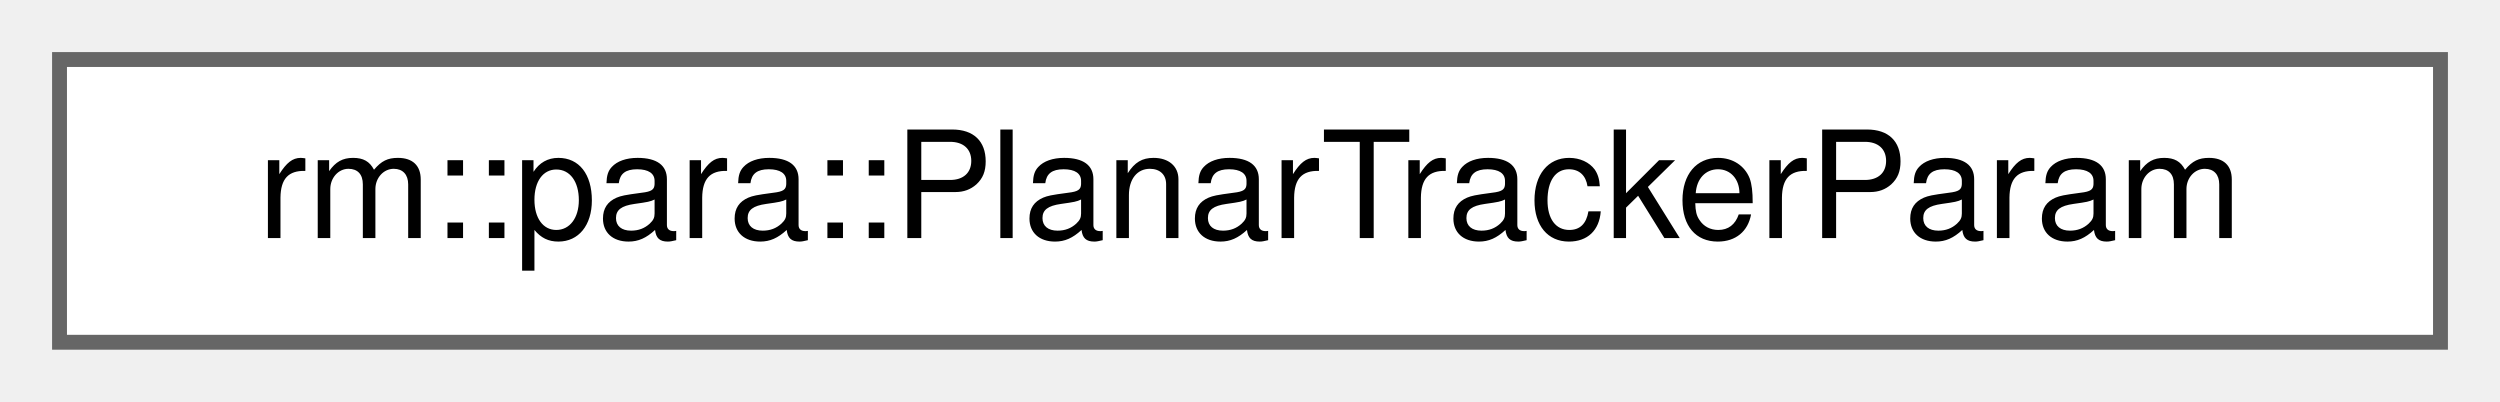
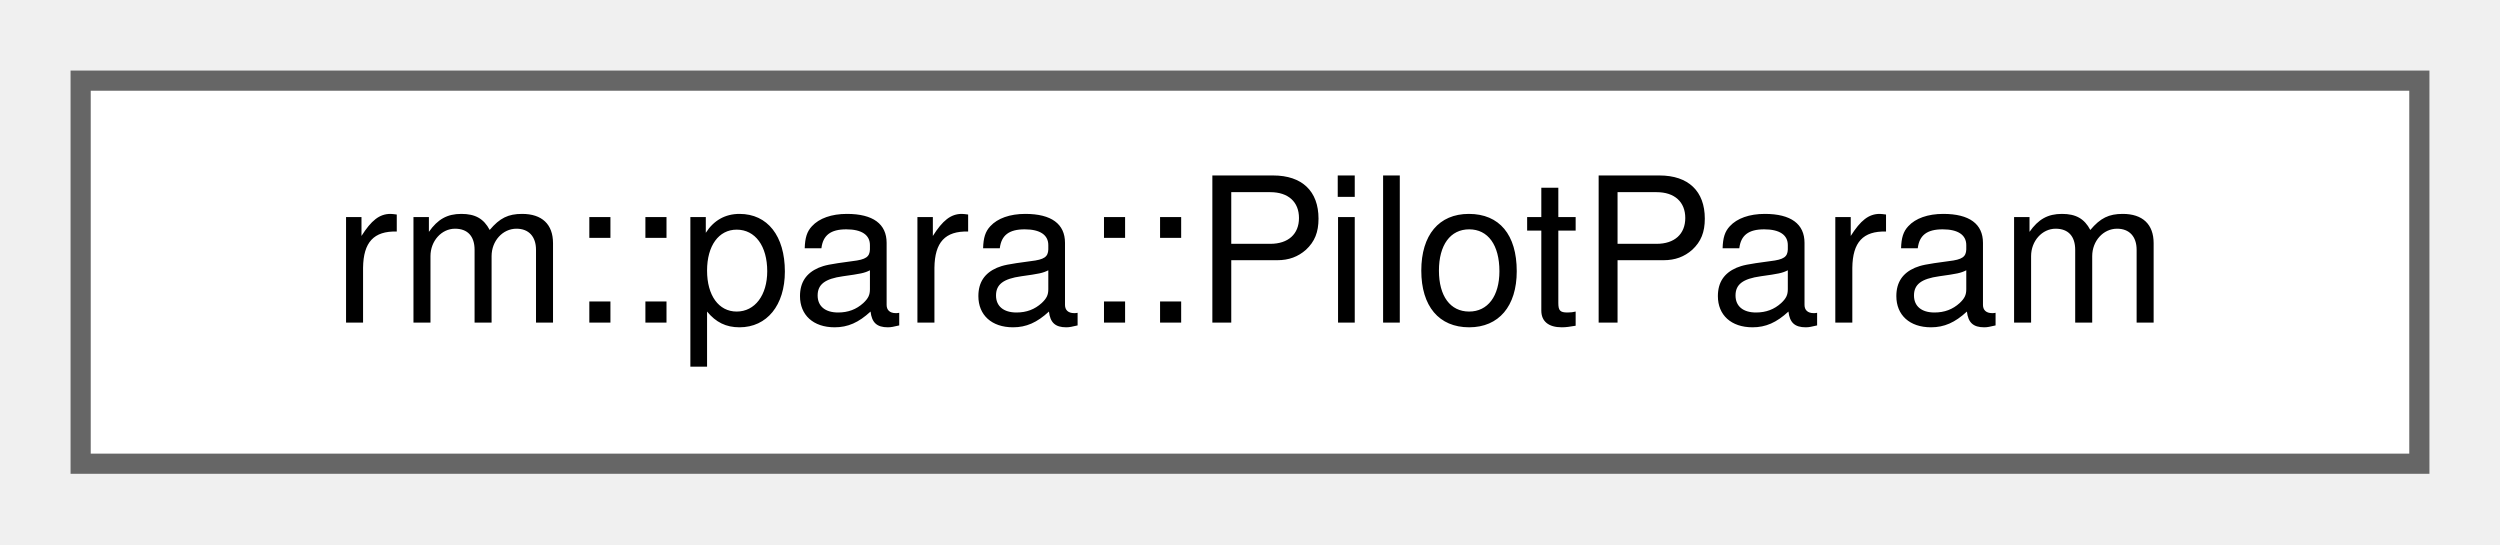
- <svg xmlns="http://www.w3.org/2000/svg" xmlns:xlink="http://www.w3.org/1999/xlink" width="168pt" height="27pt" viewBox="0.00 0.00 168.00 27.00">
+ <svg xmlns="http://www.w3.org/2000/svg" xmlns:xlink="http://www.w3.org/1999/xlink" width="124pt" height="27pt" viewBox="0.00 0.00 124.00 27.00">
  <g id="graph0" class="graph" transform="scale(1 1) rotate(0) translate(4 23)">
    <g id="Node000000" class="node">
      <g id="a_Node000000">
-         <a xlink:href="d7/dd5/structrm_1_1para_1_1PlanarTrackerParam.html" target="_top" xlink:title="PlanarTrackerParam 参数模块">
-           <polygon fill="white" stroke="#666666" points="160,-19 0,-19 0,0 160,0 160,-19" />
-           <text text-anchor="middle" x="80" y="-7" font-family="Helvetica,sans-Serif" font-size="10.00">rm::para::PlanarTrackerParam</text>
+         <a xlink:href="d9/db7/structrm_1_1para_1_1PilotParam.html" target="_top" xlink:title="PilotParam 参数模块">
+           <polygon fill="white" stroke="#666666" points="116,-19 0,-19 0,0 116,0 116,-19" />
+           <text text-anchor="middle" x="58" y="-7" font-family="Helvetica,sans-Serif" font-size="10.00">rm::para::PilotParam</text>
        </a>
      </g>
    </g>
  </g>
</svg>
